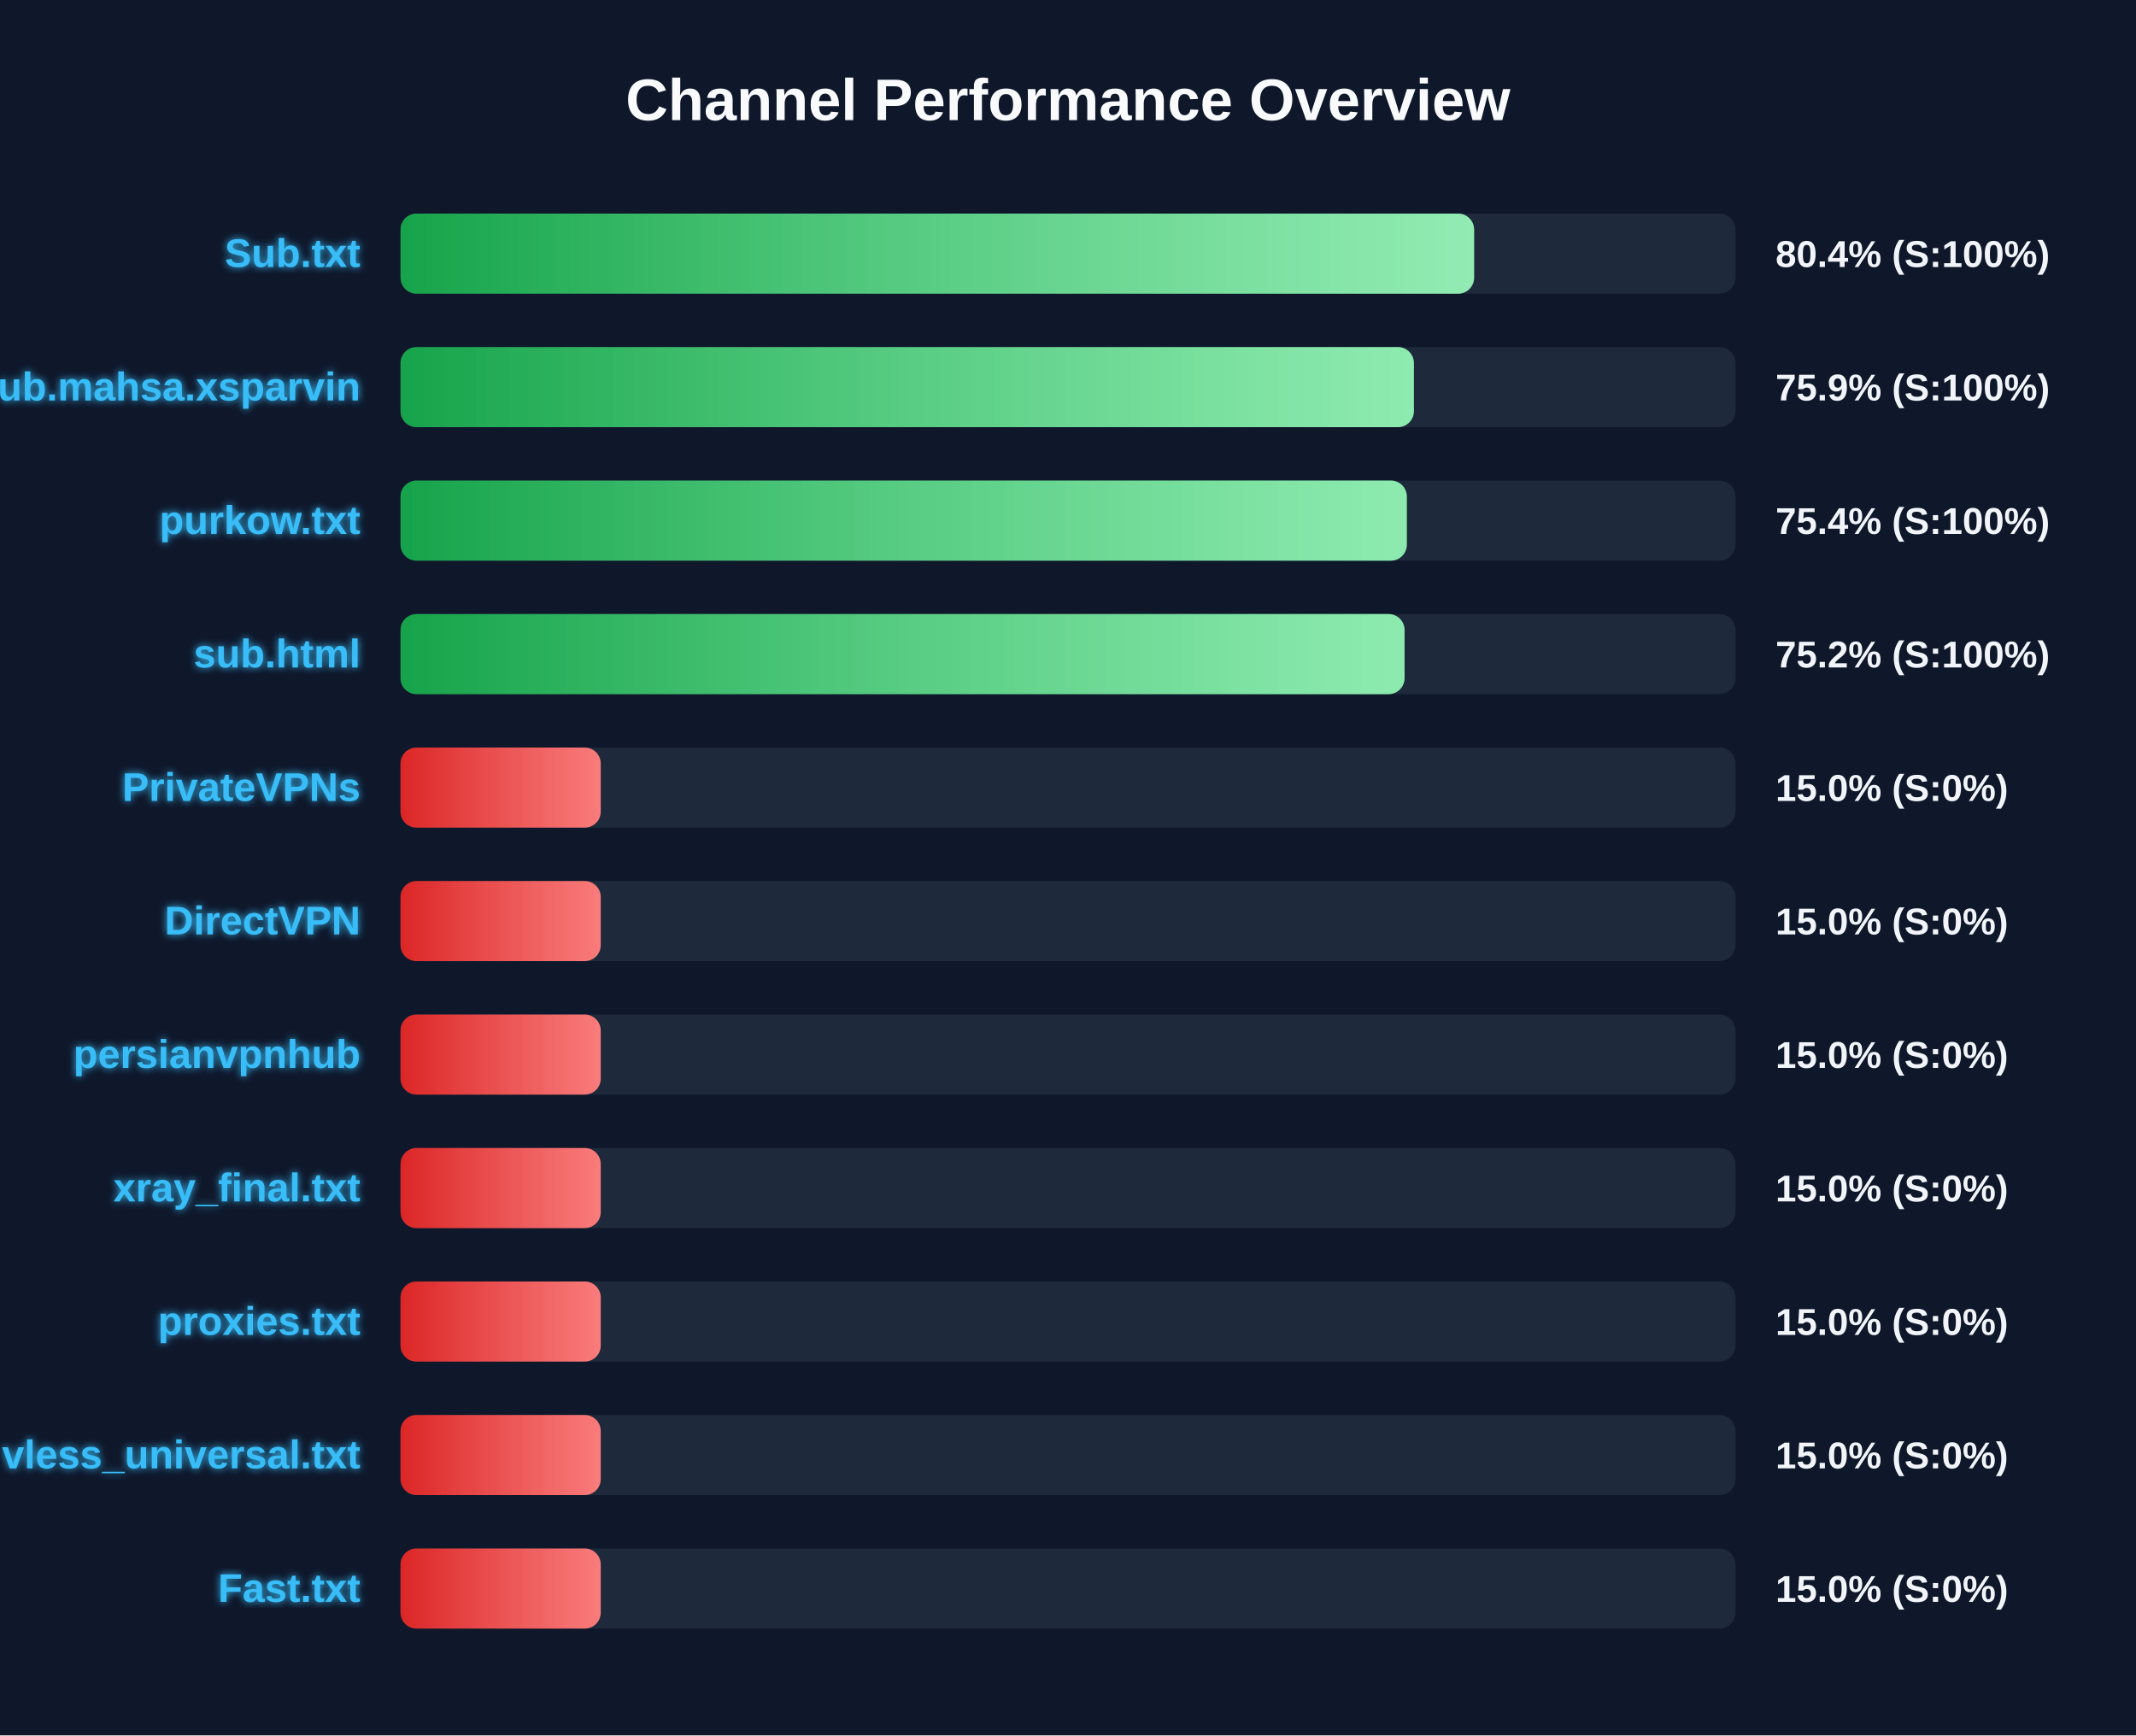
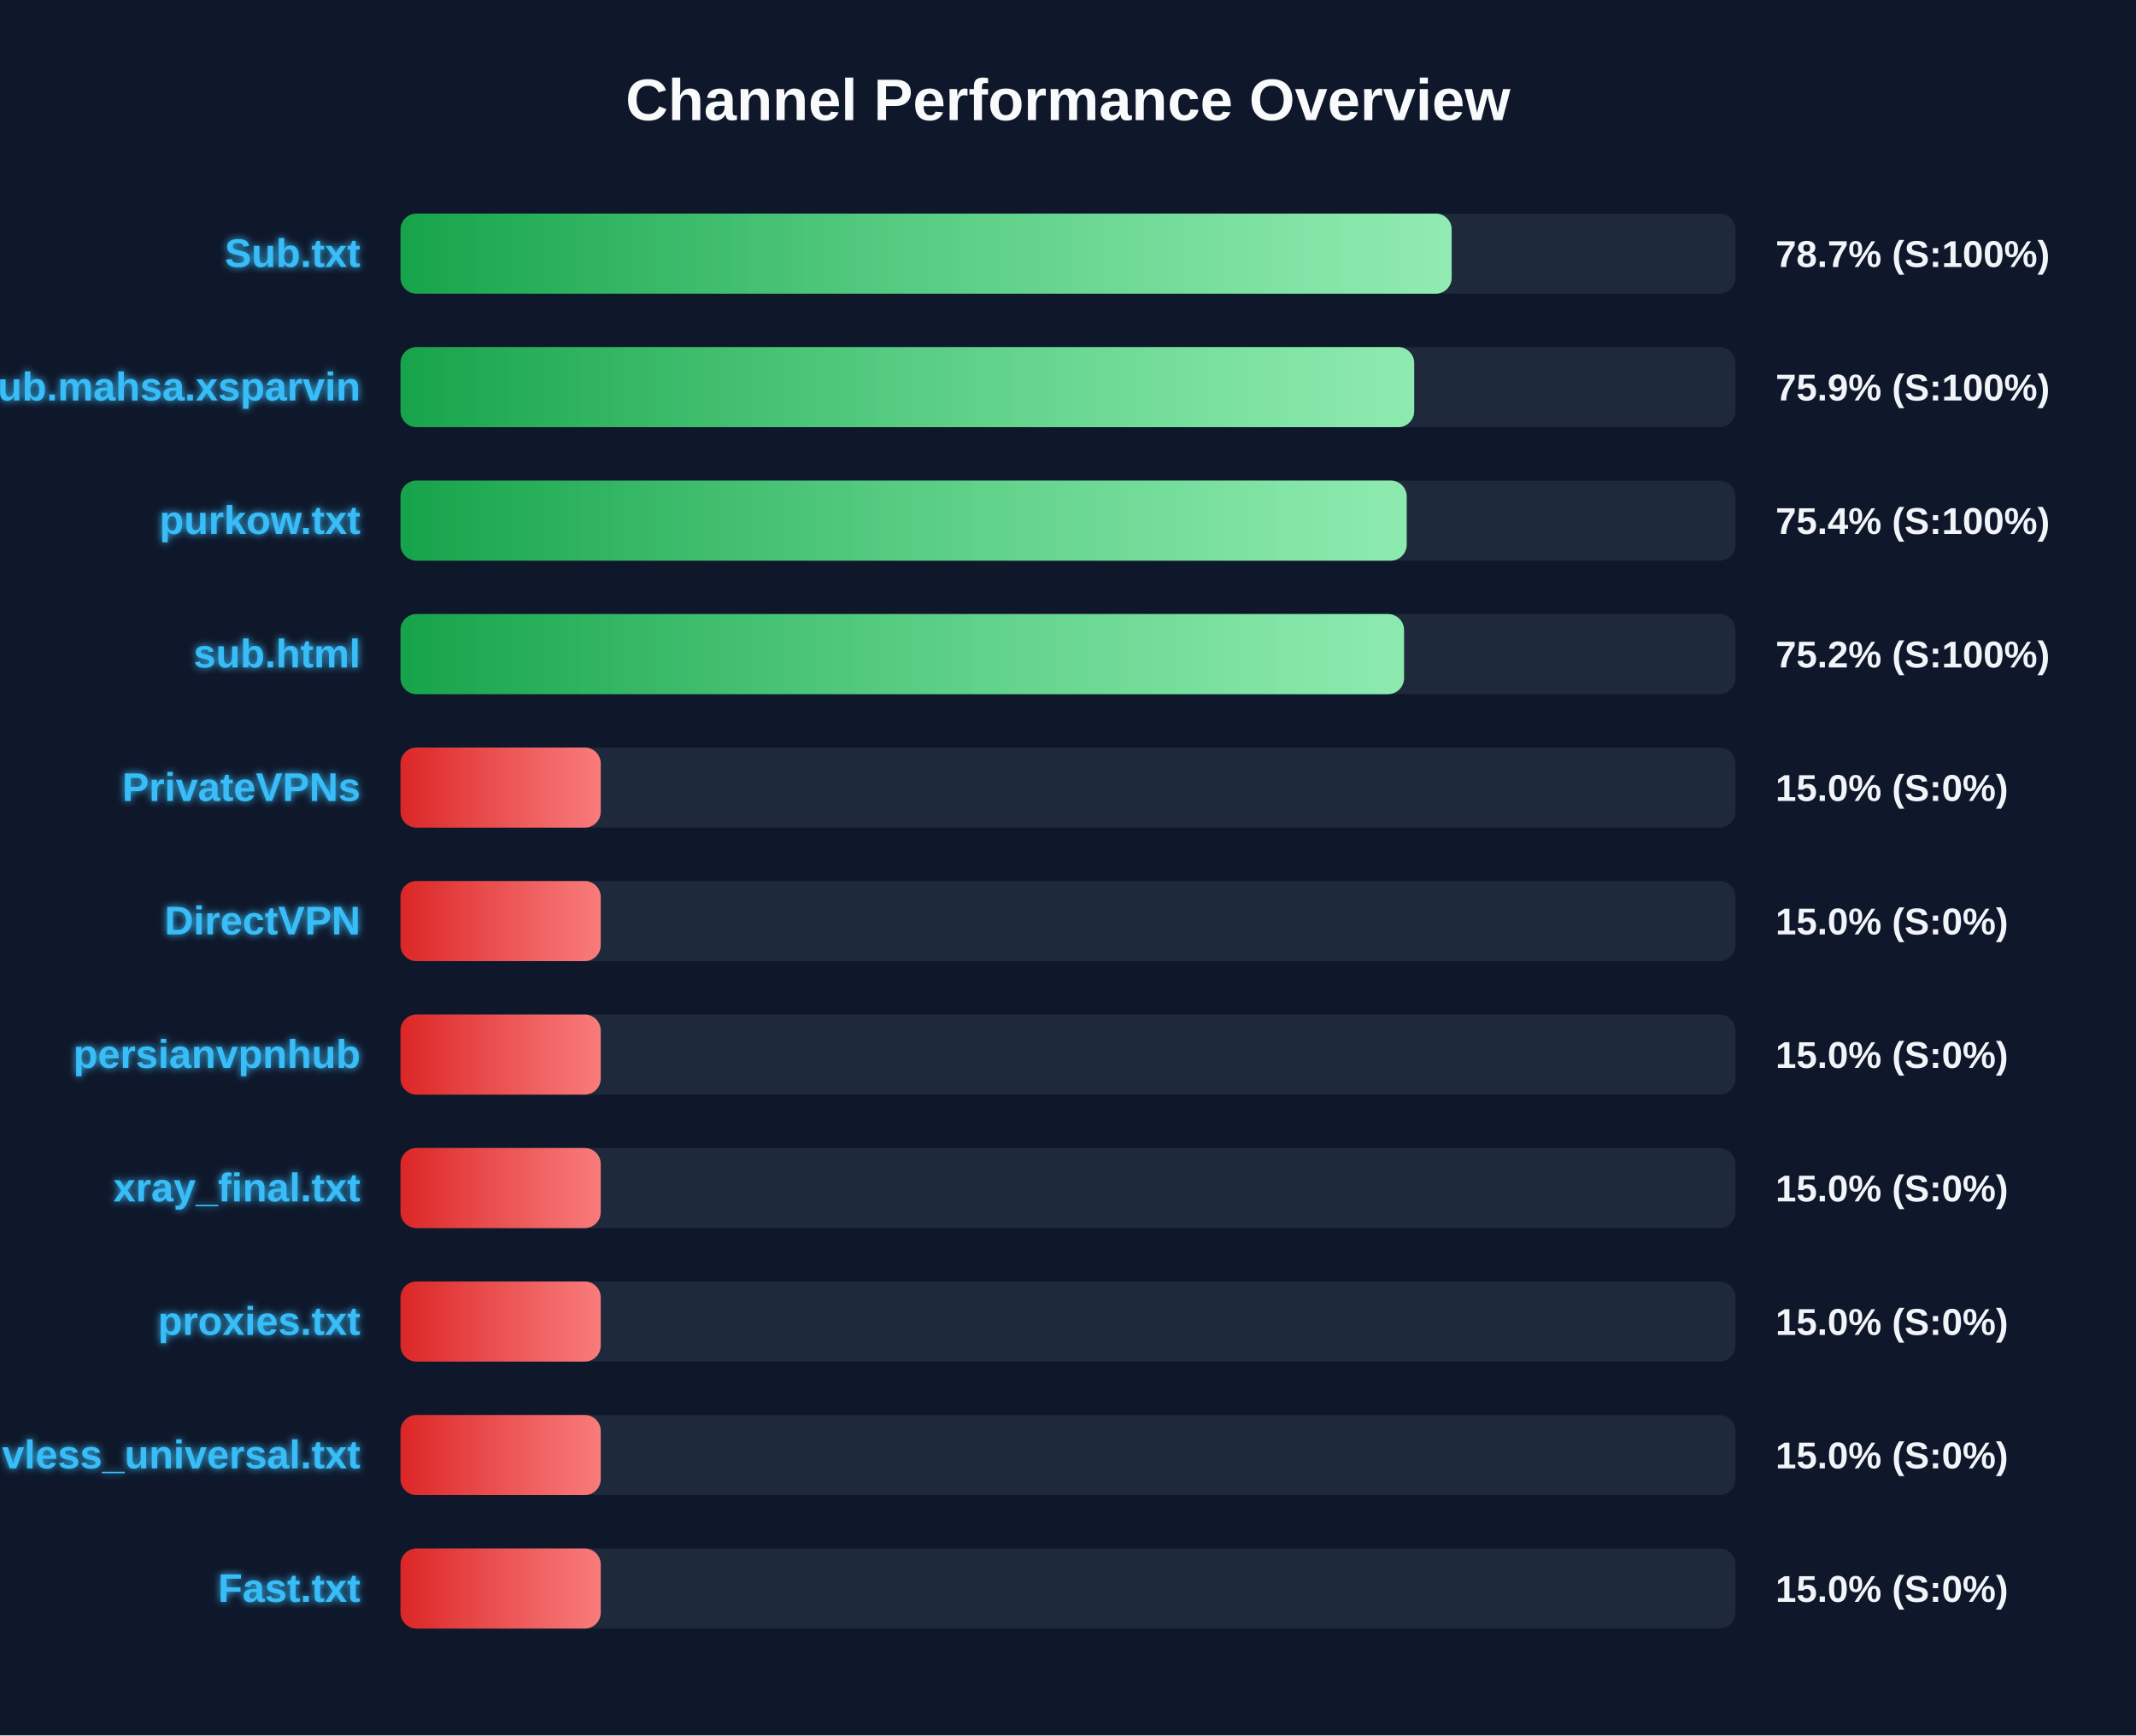
<svg xmlns="http://www.w3.org/2000/svg" width="800" height="650" version="1.1">
  <defs>
    <linearGradient id="grad-green" x1="0%" y1="0%" x2="100%" y2="0%">
      <stop offset="0%" stop-color="#16a34a" />
      <stop offset="100%" stop-color="#4ade80" />
    </linearGradient>
    <linearGradient id="grad-yellow" x1="0%" y1="0%" x2="100%" y2="0%">
      <stop offset="0%" stop-color="#ca8a04" />
      <stop offset="100%" stop-color="#fde047" />
    </linearGradient>
    <linearGradient id="grad-red" x1="0%" y1="0%" x2="100%" y2="0%">
      <stop offset="0%" stop-color="#dc2626" />
      <stop offset="100%" stop-color="#f87171" />
    </linearGradient>
    <linearGradient id="shimmer" x1="0%" y1="0%" x2="100%" y2="0%">
      <stop offset="0%" stop-color="rgba(255,255,255,0)" />
      <stop offset="50%" stop-color="rgba(255,255,255,0.4)" />
      <stop offset="100%" stop-color="rgba(255,255,255,0)" />
    </linearGradient>
    <filter id="glow" x="-20%" y="-20%" width="140%" height="140%">
      <feGaussianBlur stdDeviation="1.5" result="blur" />
      <feComposite in="SourceGraphic" in2="blur" operator="over" />
    </filter>
  </defs>
  <style>
        .bg-rect { fill: #0f172a; }
        .title { font: bold 22px 'Segoe UI', Arial, sans-serif; fill: #f8fafc; }
        .row { font: bold 15px 'Segoe UI', Arial, sans-serif; fill: #38bdf8; filter: url(#glow); }
        .score { font: bold 14px 'Segoe UI', Arial, sans-serif; fill: #f1f5f9; }
        @keyframes shimmer-anim {
            0% { transform: translateX(-100%); }
            100% { transform: translateX(200%); }
        }
        .shimmer-rect {
            animation: shimmer-anim 2.5s infinite linear;
        }
    </style>
  <rect width="100%" height="100%" class="bg-rect" />
  <text x="400" y="45" text-anchor="middle" class="title">Channel Performance Overview</text>
  <rect x="150" y="80" width="500" height="30" fill="#1e293b" rx="6" />
  <clipPath id="clip-0">
-     <rect x="150" y="80" width="402.1" height="30" rx="6" />
+     <rect x="150" y="80" width="393.7" height="30" rx="6" />
  </clipPath>
-   <rect x="150" y="80" width="402.1" height="30" fill="url(#grad-green)" rx="6" />
+   <rect x="150" y="80" width="393.7" height="30" fill="url(#grad-green)" rx="6" />
  <g clip-path="url(#clip-0)">
    <rect x="150" y="80" width="100%" height="30" fill="url(#shimmer)" class="shimmer-rect" />
  </g>
  <text x="135" y="100" text-anchor="end" class="row">Sub.txt</text>
-   <text x="665" y="100" text-anchor="start" class="score">80.4% (S:100%)</text>
+   <text x="665" y="100" text-anchor="start" class="score">78.7% (S:100%)</text>
  <rect x="150" y="130" width="500" height="30" fill="#1e293b" rx="6" />
  <clipPath id="clip-1">
-     <rect x="150" y="130" width="379.55" height="30" rx="6" />
+     <rect x="150" y="130" width="379.65" height="30" rx="6" />
  </clipPath>
-   <rect x="150" y="130" width="379.55" height="30" fill="url(#grad-green)" rx="6" />
+   <rect x="150" y="130" width="379.65" height="30" fill="url(#grad-green)" rx="6" />
  <g clip-path="url(#clip-1)">
    <rect x="150" y="130" width="100%" height="30" fill="url(#shimmer)" class="shimmer-rect" />
  </g>
  <text x="135" y="150" text-anchor="end" class="row">Sub.mahsa.xsparvin</text>
  <text x="665" y="150" text-anchor="start" class="score">75.9% (S:100%)</text>
  <rect x="150" y="180" width="500" height="30" fill="#1e293b" rx="6" />
  <clipPath id="clip-2">
-     <rect x="150" y="180" width="376.9" height="30" rx="6" />
+     <rect x="150" y="180" width="376.85" height="30" rx="6" />
  </clipPath>
-   <rect x="150" y="180" width="376.9" height="30" fill="url(#grad-green)" rx="6" />
+   <rect x="150" y="180" width="376.85" height="30" fill="url(#grad-green)" rx="6" />
  <g clip-path="url(#clip-2)">
    <rect x="150" y="180" width="100%" height="30" fill="url(#shimmer)" class="shimmer-rect" />
  </g>
  <text x="135" y="200" text-anchor="end" class="row">purkow.txt</text>
  <text x="665" y="200" text-anchor="start" class="score">75.4% (S:100%)</text>
  <rect x="150" y="230" width="500" height="30" fill="#1e293b" rx="6" />
  <clipPath id="clip-3">
-     <rect x="150" y="230" width="376.05" height="30" rx="6" />
+     <rect x="150" y="230" width="375.85" height="30" rx="6" />
  </clipPath>
-   <rect x="150" y="230" width="376.05" height="30" fill="url(#grad-green)" rx="6" />
+   <rect x="150" y="230" width="375.85" height="30" fill="url(#grad-green)" rx="6" />
  <g clip-path="url(#clip-3)">
    <rect x="150" y="230" width="100%" height="30" fill="url(#shimmer)" class="shimmer-rect" />
  </g>
  <text x="135" y="250" text-anchor="end" class="row">sub.html</text>
  <text x="665" y="250" text-anchor="start" class="score">75.2% (S:100%)</text>
  <rect x="150" y="280" width="500" height="30" fill="#1e293b" rx="6" />
  <clipPath id="clip-4">
    <rect x="150" y="280" width="75.0" height="30" rx="6" />
  </clipPath>
  <rect x="150" y="280" width="75.0" height="30" fill="url(#grad-red)" rx="6" />
  <g clip-path="url(#clip-4)">
    <rect x="150" y="280" width="100%" height="30" fill="url(#shimmer)" class="shimmer-rect" />
  </g>
  <text x="135" y="300" text-anchor="end" class="row">PrivateVPNs</text>
  <text x="665" y="300" text-anchor="start" class="score">15.0% (S:0%)</text>
  <rect x="150" y="330" width="500" height="30" fill="#1e293b" rx="6" />
  <clipPath id="clip-5">
    <rect x="150" y="330" width="75.0" height="30" rx="6" />
  </clipPath>
  <rect x="150" y="330" width="75.0" height="30" fill="url(#grad-red)" rx="6" />
  <g clip-path="url(#clip-5)">
    <rect x="150" y="330" width="100%" height="30" fill="url(#shimmer)" class="shimmer-rect" />
  </g>
  <text x="135" y="350" text-anchor="end" class="row">DirectVPN</text>
  <text x="665" y="350" text-anchor="start" class="score">15.0% (S:0%)</text>
  <rect x="150" y="380" width="500" height="30" fill="#1e293b" rx="6" />
  <clipPath id="clip-6">
    <rect x="150" y="380" width="75.0" height="30" rx="6" />
  </clipPath>
  <rect x="150" y="380" width="75.0" height="30" fill="url(#grad-red)" rx="6" />
  <g clip-path="url(#clip-6)">
    <rect x="150" y="380" width="100%" height="30" fill="url(#shimmer)" class="shimmer-rect" />
  </g>
  <text x="135" y="400" text-anchor="end" class="row">persianvpnhub</text>
  <text x="665" y="400" text-anchor="start" class="score">15.0% (S:0%)</text>
  <rect x="150" y="430" width="500" height="30" fill="#1e293b" rx="6" />
  <clipPath id="clip-7">
    <rect x="150" y="430" width="75.0" height="30" rx="6" />
  </clipPath>
  <rect x="150" y="430" width="75.0" height="30" fill="url(#grad-red)" rx="6" />
  <g clip-path="url(#clip-7)">
    <rect x="150" y="430" width="100%" height="30" fill="url(#shimmer)" class="shimmer-rect" />
  </g>
  <text x="135" y="450" text-anchor="end" class="row">xray_final.txt</text>
  <text x="665" y="450" text-anchor="start" class="score">15.0% (S:0%)</text>
  <rect x="150" y="480" width="500" height="30" fill="#1e293b" rx="6" />
  <clipPath id="clip-8">
    <rect x="150" y="480" width="75.0" height="30" rx="6" />
  </clipPath>
  <rect x="150" y="480" width="75.0" height="30" fill="url(#grad-red)" rx="6" />
  <g clip-path="url(#clip-8)">
    <rect x="150" y="480" width="100%" height="30" fill="url(#shimmer)" class="shimmer-rect" />
  </g>
  <text x="135" y="500" text-anchor="end" class="row">proxies.txt</text>
  <text x="665" y="500" text-anchor="start" class="score">15.0% (S:0%)</text>
  <rect x="150" y="530" width="500" height="30" fill="#1e293b" rx="6" />
  <clipPath id="clip-9">
    <rect x="150" y="530" width="75.0" height="30" rx="6" />
  </clipPath>
  <rect x="150" y="530" width="75.0" height="30" fill="url(#grad-red)" rx="6" />
  <g clip-path="url(#clip-9)">
    <rect x="150" y="530" width="100%" height="30" fill="url(#shimmer)" class="shimmer-rect" />
  </g>
  <text x="135" y="550" text-anchor="end" class="row">vless_universal.txt</text>
  <text x="665" y="550" text-anchor="start" class="score">15.0% (S:0%)</text>
  <rect x="150" y="580" width="500" height="30" fill="#1e293b" rx="6" />
  <clipPath id="clip-10">
    <rect x="150" y="580" width="75.0" height="30" rx="6" />
  </clipPath>
  <rect x="150" y="580" width="75.0" height="30" fill="url(#grad-red)" rx="6" />
  <g clip-path="url(#clip-10)">
    <rect x="150" y="580" width="100%" height="30" fill="url(#shimmer)" class="shimmer-rect" />
  </g>
  <text x="135" y="600" text-anchor="end" class="row">Fast.txt</text>
  <text x="665" y="600" text-anchor="start" class="score">15.0% (S:0%)</text>
</svg>
